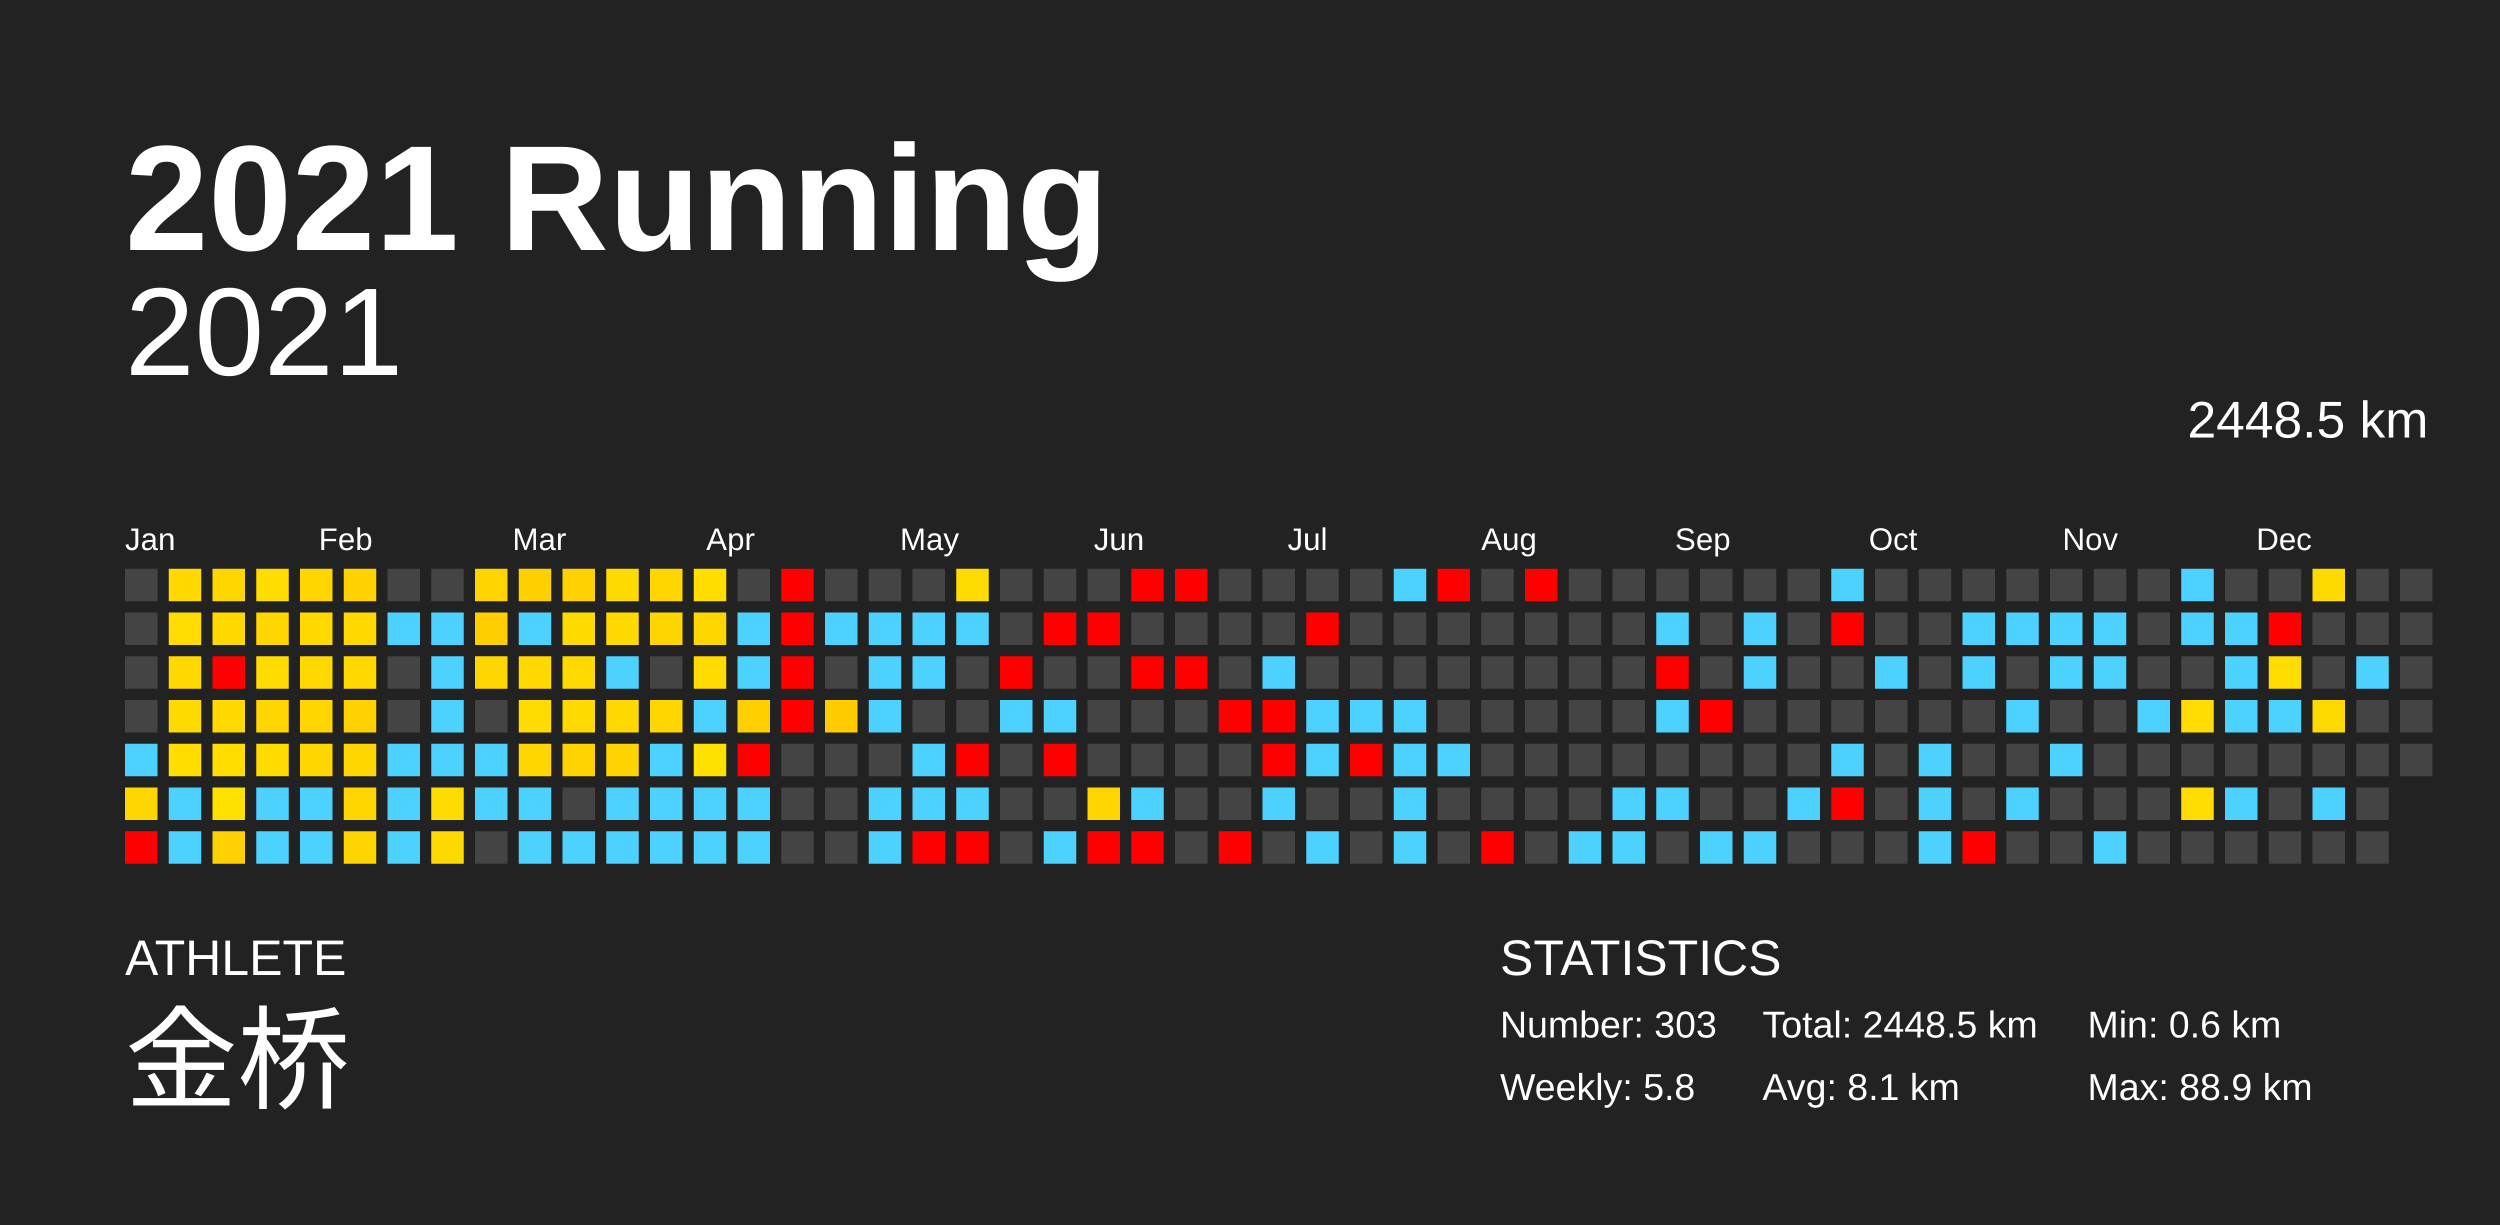
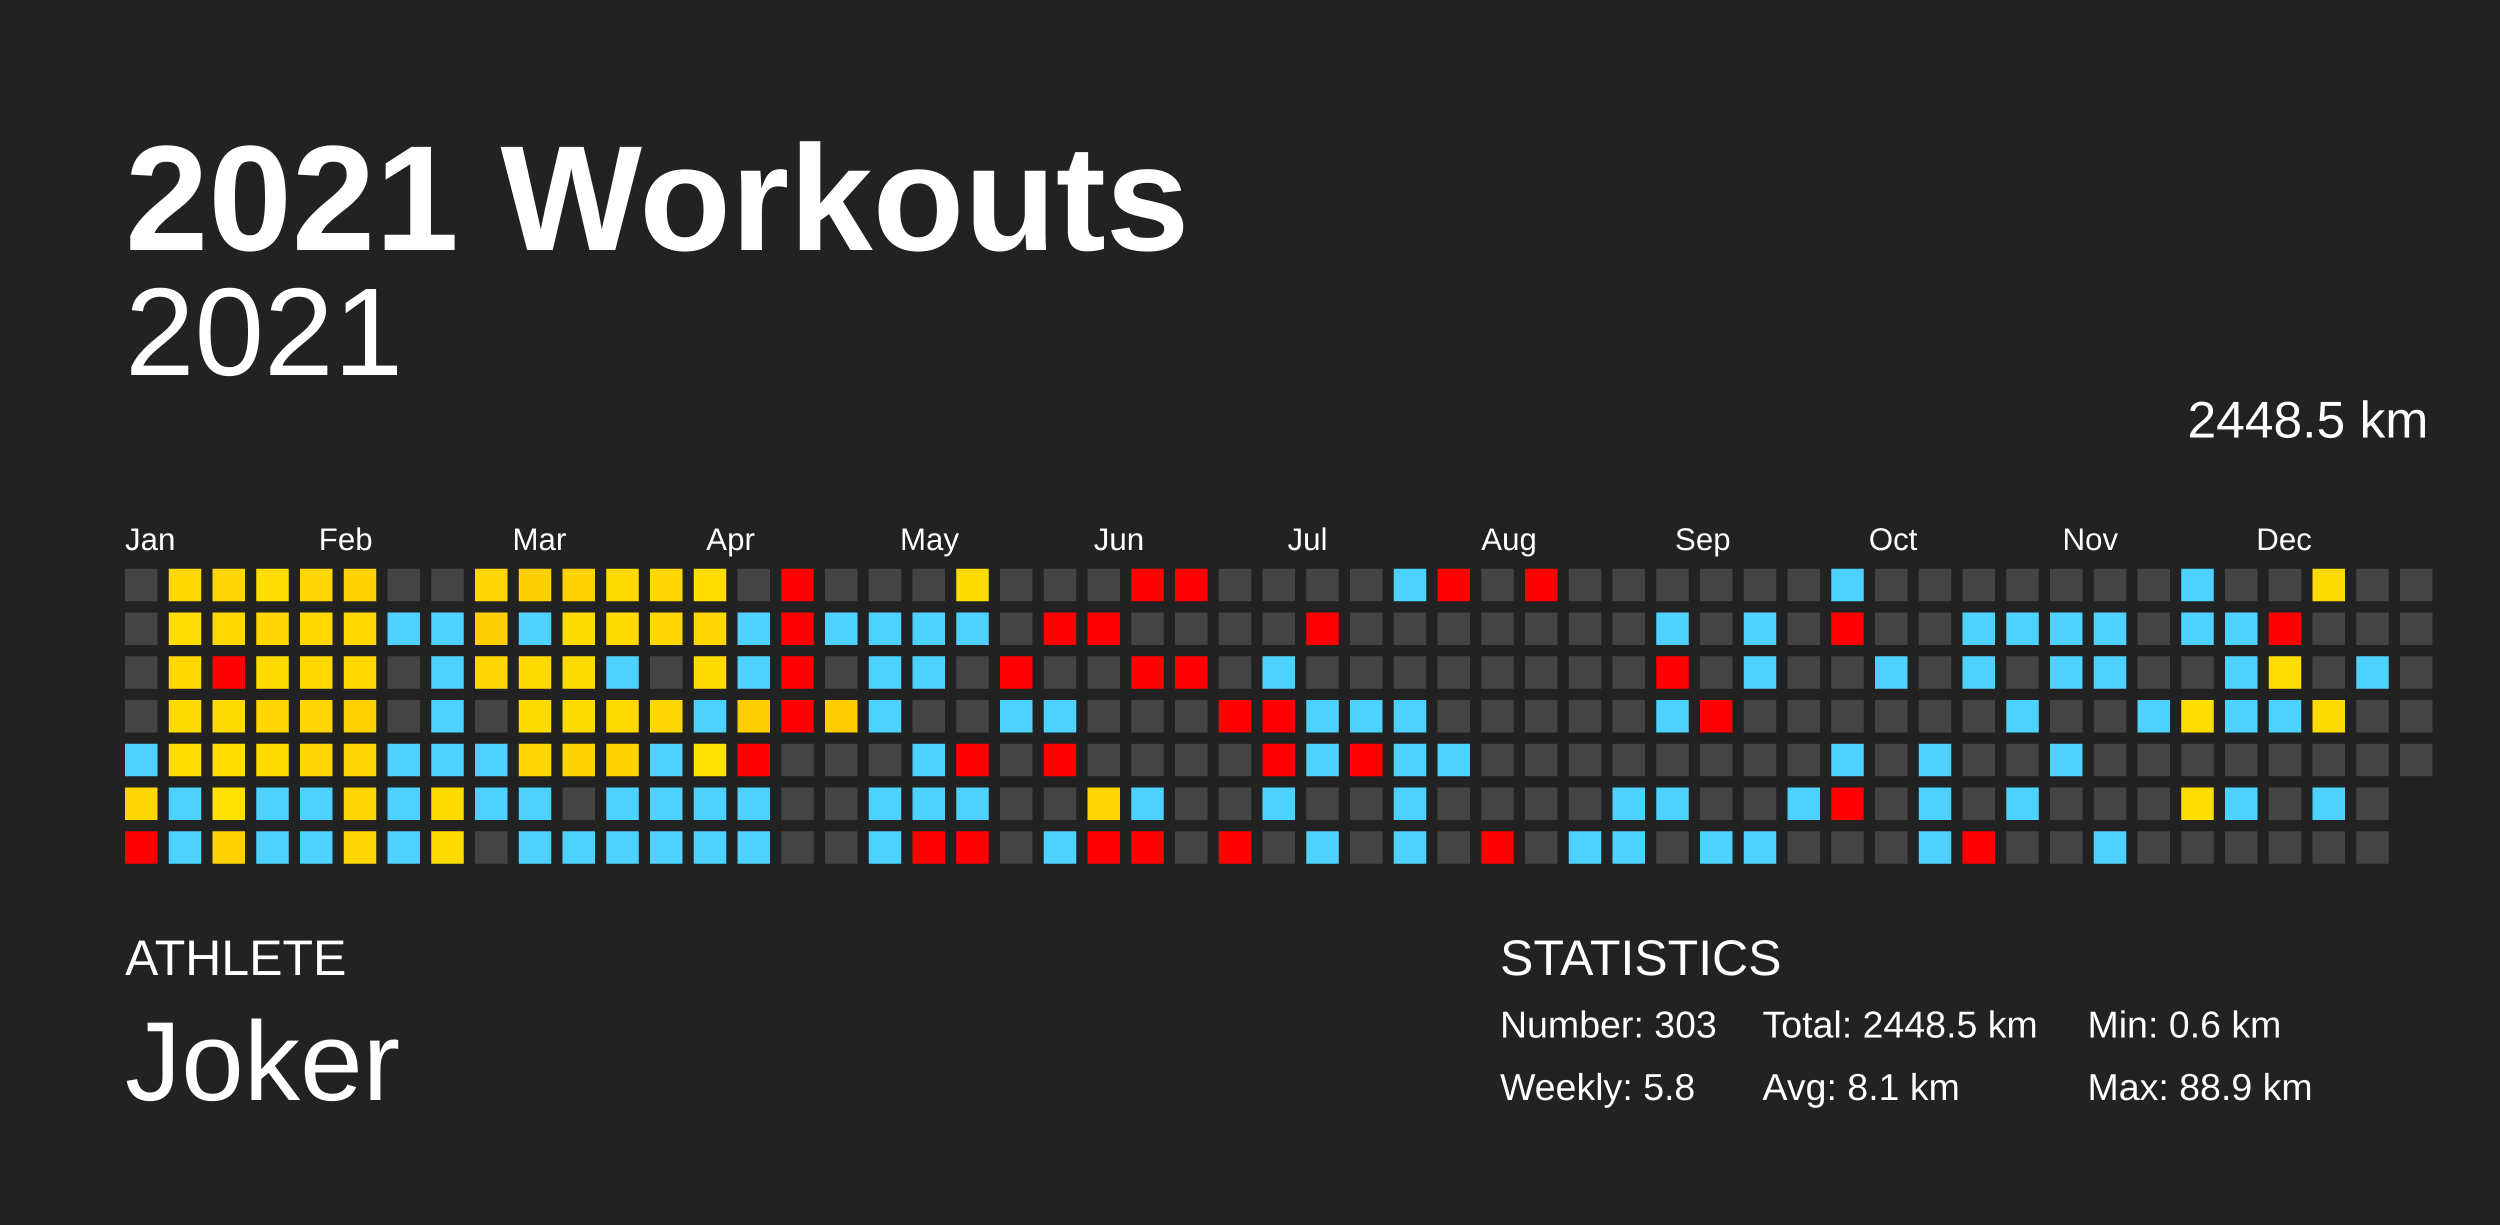
<svg xmlns="http://www.w3.org/2000/svg" baseProfile="full" height="98mm" version="1.1" viewBox="0,0,200,98" width="200mm">
  <defs />
  <rect fill="#222222" height="98" width="200" x="0" y="0" />
-   <text fill="#FFFFFF" style="font-size:12px; font-family:Arial; font-weight:bold;" x="10" y="20">2021 Running</text>
+   <text fill="#FFFFFF" style="font-size:12px; font-family:Arial; font-weight:bold;" x="10" y="20">2021 Workouts</text>
  <text fill="#FFFFFF" style="font-size:4px; font-family:Arial" x="10" y="78">ATHLETE</text>
-   <text fill="#FFFFFF" style="font-size:9px; font-family:Arial" x="10" y="88">金桥</text>
+   <text fill="#FFFFFF" style="font-size:9px; font-family:Arial" x="10" y="88">Joker</text>
  <text fill="#FFFFFF" style="font-size:4px; font-family:Arial" x="120" y="78">STATISTICS</text>
  <text fill="#FFFFFF" style="font-size:3px; font-family:Arial" x="120" y="83">Number: 303</text>
  <text fill="#FFFFFF" style="font-size:3px; font-family:Arial" x="120" y="88">Weekly: 5.8</text>
  <text fill="#FFFFFF" style="font-size:3px; font-family:Arial" x="141" y="83">Total: 2448.5 km</text>
  <text fill="#FFFFFF" style="font-size:3px; font-family:Arial" x="141" y="88">Avg: 8.1 km</text>
  <text fill="#FFFFFF" style="font-size:3px; font-family:Arial" x="167" y="83">Min: 0.6 km</text>
  <text fill="#FFFFFF" style="font-size:3px; font-family:Arial" x="167" y="88">Max: 88.9 km</text>
  <text alignment-baseline="hanging" fill="#FFFFFF" style="font-size:10.0px; font-family:Arial;" x="10" y="30">2021</text>
  <text alignment-baseline="hanging" fill="#FFFFFF" style="font-size:4.125px; font-family:Arial;" x="175" y="35">2448.5 km</text>
  <text fill="#FFFFFF" style="font-size:2.5px; font-family:Arial" x="10.0" y="44">Jan</text>
  <text fill="#FFFFFF" style="font-size:2.5px; font-family:Arial" x="25.5" y="44">Feb</text>
  <text fill="#FFFFFF" style="font-size:2.5px; font-family:Arial" x="41.0" y="44">Mar</text>
  <text fill="#FFFFFF" style="font-size:2.5px; font-family:Arial" x="56.5" y="44">Apr</text>
  <text fill="#FFFFFF" style="font-size:2.5px; font-family:Arial" x="72.0" y="44">May</text>
  <text fill="#FFFFFF" style="font-size:2.5px; font-family:Arial" x="87.5" y="44">Jun</text>
  <text fill="#FFFFFF" style="font-size:2.5px; font-family:Arial" x="103.0" y="44">Jul</text>
  <text fill="#FFFFFF" style="font-size:2.5px; font-family:Arial" x="118.5" y="44">Aug</text>
  <text fill="#FFFFFF" style="font-size:2.5px; font-family:Arial" x="134.0" y="44">Sep</text>
  <text fill="#FFFFFF" style="font-size:2.5px; font-family:Arial" x="149.5" y="44">Oct</text>
  <text fill="#FFFFFF" style="font-size:2.5px; font-family:Arial" x="165.0" y="44">Nov</text>
  <text fill="#FFFFFF" style="font-size:2.5px; font-family:Arial" x="180.5" y="44">Dec</text>
  <rect fill="#444444" height="2.6" width="2.6" x="10.0" y="45.5" />
  <rect fill="#444444" height="2.6" width="2.6" x="10.0" y="49.0" />
  <rect fill="#444444" height="2.6" width="2.6" x="10.0" y="52.5" />
  <rect fill="#444444" height="2.6" width="2.6" x="10.0" y="56.0" />
  <rect fill="#4dd2ff" height="2.6" width="2.6" x="10.0" y="59.5" />
  <rect fill="#ffd700" height="2.6" width="2.6" x="10.0" y="63.0" />
  <rect fill="red" height="2.6" width="2.6" x="10.0" y="66.5" />
  <rect fill="#ffd800" height="2.6" width="2.6" x="13.5" y="45.5" />
  <rect fill="#ffdd00" height="2.6" width="2.6" x="13.5" y="49.0" />
  <rect fill="#ffd800" height="2.6" width="2.6" x="13.5" y="52.5" />
  <rect fill="#ffda00" height="2.6" width="2.6" x="13.5" y="56.0" />
  <rect fill="#ffde00" height="2.6" width="2.6" x="13.5" y="59.5" />
  <rect fill="#4dd2ff" height="2.6" width="2.6" x="13.5" y="63.0" />
  <rect fill="#4dd2ff" height="2.6" width="2.6" x="13.5" y="66.5" />
  <rect fill="#ffd700" height="2.6" width="2.6" x="17.0" y="45.5" />
  <rect fill="#ffd800" height="2.6" width="2.6" x="17.0" y="49.0" />
  <rect fill="red" height="2.6" width="2.6" x="17.0" y="52.5" />
  <rect fill="#ffd900" height="2.6" width="2.6" x="17.0" y="56.0" />
  <rect fill="#ffde00" height="2.6" width="2.6" x="17.0" y="59.5" />
  <rect fill="#ffe100" height="2.6" width="2.6" x="17.0" y="63.0" />
  <rect fill="#ffd100" height="2.6" width="2.6" x="17.0" y="66.5" />
  <rect fill="#ffdd00" height="2.6" width="2.6" x="20.5" y="45.5" />
  <rect fill="#ffd600" height="2.6" width="2.6" x="20.5" y="49.0" />
  <rect fill="#ffdc00" height="2.6" width="2.6" x="20.5" y="52.5" />
  <rect fill="#ffd600" height="2.6" width="2.6" x="20.5" y="56.0" />
  <rect fill="#ffdb00" height="2.6" width="2.6" x="20.5" y="59.5" />
  <rect fill="#4dd2ff" height="2.6" width="2.6" x="20.5" y="63.0" />
  <rect fill="#4dd2ff" height="2.6" width="2.6" x="20.5" y="66.5" />
  <rect fill="#ffd600" height="2.6" width="2.6" x="24.0" y="45.5" />
  <rect fill="#ffd800" height="2.6" width="2.6" x="24.0" y="49.0" />
  <rect fill="#ffd800" height="2.6" width="2.6" x="24.0" y="52.5" />
  <rect fill="#ffd600" height="2.6" width="2.6" x="24.0" y="56.0" />
  <rect fill="#ffd700" height="2.6" width="2.6" x="24.0" y="59.5" />
  <rect fill="#4dd2ff" height="2.6" width="2.6" x="24.0" y="63.0" />
  <rect fill="#4dd2ff" height="2.6" width="2.6" x="24.0" y="66.5" />
  <rect fill="#ffd200" height="2.6" width="2.6" x="27.5" y="45.5" />
  <rect fill="#ffd800" height="2.6" width="2.6" x="27.5" y="49.0" />
  <rect fill="#ffd800" height="2.6" width="2.6" x="27.5" y="52.5" />
  <rect fill="#ffd100" height="2.6" width="2.6" x="27.5" y="56.0" />
  <rect fill="#ffd600" height="2.6" width="2.6" x="27.5" y="59.5" />
  <rect fill="#ffd600" height="2.6" width="2.6" x="27.5" y="63.0" />
  <rect fill="#ffd500" height="2.6" width="2.6" x="27.5" y="66.5" />
  <rect fill="#444444" height="2.6" width="2.6" x="31.0" y="45.5" />
  <rect fill="#4dd2ff" height="2.6" width="2.6" x="31.0" y="49.0" />
  <rect fill="#444444" height="2.6" width="2.6" x="31.0" y="52.5" />
  <rect fill="#444444" height="2.6" width="2.6" x="31.0" y="56.0" />
  <rect fill="#4dd2ff" height="2.6" width="2.6" x="31.0" y="59.5" />
  <rect fill="#4dd2ff" height="2.6" width="2.6" x="31.0" y="63.0" />
  <rect fill="#4dd2ff" height="2.6" width="2.6" x="31.0" y="66.5" />
  <rect fill="#444444" height="2.6" width="2.6" x="34.5" y="45.5" />
  <rect fill="#4dd2ff" height="2.6" width="2.6" x="34.5" y="49.0" />
  <rect fill="#4dd2ff" height="2.6" width="2.6" x="34.5" y="52.5" />
  <rect fill="#4dd2ff" height="2.6" width="2.6" x="34.5" y="56.0" />
  <rect fill="#4dd2ff" height="2.6" width="2.6" x="34.5" y="59.5" />
  <rect fill="#ffdc00" height="2.6" width="2.6" x="34.5" y="63.0" />
  <rect fill="#ffda00" height="2.6" width="2.6" x="34.5" y="66.5" />
  <rect fill="#ffd500" height="2.6" width="2.6" x="38.0" y="45.5" />
  <rect fill="#ffce00" height="2.6" width="2.6" x="38.0" y="49.0" />
  <rect fill="#ffd700" height="2.6" width="2.6" x="38.0" y="52.5" />
  <rect fill="#444444" height="2.6" width="2.6" x="38.0" y="56.0" />
  <rect fill="#4dd2ff" height="2.6" width="2.6" x="38.0" y="59.5" />
  <rect fill="#4dd2ff" height="2.6" width="2.6" x="38.0" y="63.0" />
  <rect fill="#444444" height="2.6" width="2.6" x="38.0" y="66.5" />
  <rect fill="#ffd000" height="2.6" width="2.6" x="41.5" y="45.5" />
  <rect fill="#4dd2ff" height="2.6" width="2.6" x="41.5" y="49.0" />
  <rect fill="#ffd900" height="2.6" width="2.6" x="41.5" y="52.5" />
  <rect fill="#ffdc00" height="2.6" width="2.6" x="41.5" y="56.0" />
  <rect fill="#ffd600" height="2.6" width="2.6" x="41.5" y="59.5" />
  <rect fill="#4dd2ff" height="2.6" width="2.6" x="41.5" y="63.0" />
  <rect fill="#4dd2ff" height="2.6" width="2.6" x="41.5" y="66.5" />
  <rect fill="#ffd100" height="2.6" width="2.6" x="45.0" y="45.5" />
  <rect fill="#ffda00" height="2.6" width="2.6" x="45.0" y="49.0" />
  <rect fill="#ffda00" height="2.6" width="2.6" x="45.0" y="52.5" />
  <rect fill="#ffda00" height="2.6" width="2.6" x="45.0" y="56.0" />
  <rect fill="#ffd300" height="2.6" width="2.6" x="45.0" y="59.5" />
  <rect fill="#444444" height="2.6" width="2.6" x="45.0" y="63.0" />
  <rect fill="#4dd2ff" height="2.6" width="2.6" x="45.0" y="66.5" />
  <rect fill="#ffda00" height="2.6" width="2.6" x="48.5" y="45.5" />
  <rect fill="#ffd900" height="2.6" width="2.6" x="48.5" y="49.0" />
  <rect fill="#4dd2ff" height="2.6" width="2.6" x="48.5" y="52.5" />
  <rect fill="#ffd900" height="2.6" width="2.6" x="48.5" y="56.0" />
  <rect fill="#ffd300" height="2.6" width="2.6" x="48.5" y="59.5" />
  <rect fill="#4dd2ff" height="2.6" width="2.6" x="48.5" y="63.0" />
  <rect fill="#4dd2ff" height="2.6" width="2.6" x="48.5" y="66.5" />
  <rect fill="#ffd600" height="2.6" width="2.6" x="52.0" y="45.5" />
  <rect fill="#ffd500" height="2.6" width="2.6" x="52.0" y="49.0" />
  <rect fill="#444444" height="2.6" width="2.6" x="52.0" y="52.5" />
  <rect fill="#ffd700" height="2.6" width="2.6" x="52.0" y="56.0" />
  <rect fill="#4dd2ff" height="2.6" width="2.6" x="52.0" y="59.5" />
  <rect fill="#4dd2ff" height="2.6" width="2.6" x="52.0" y="63.0" />
  <rect fill="#4dd2ff" height="2.6" width="2.6" x="52.0" y="66.5" />
  <rect fill="#ffde00" height="2.6" width="2.6" x="55.5" y="45.5" />
  <rect fill="#ffd700" height="2.6" width="2.6" x="55.5" y="49.0" />
  <rect fill="#ffdb00" height="2.6" width="2.6" x="55.5" y="52.5" />
  <rect fill="#4dd2ff" height="2.6" width="2.6" x="55.5" y="56.0" />
  <rect fill="#ffe100" height="2.6" width="2.6" x="55.5" y="59.5" />
  <rect fill="#4dd2ff" height="2.6" width="2.6" x="55.5" y="63.0" />
  <rect fill="#4dd2ff" height="2.6" width="2.6" x="55.5" y="66.5" />
  <rect fill="#444444" height="2.6" width="2.6" x="59.0" y="45.5" />
  <rect fill="#4dd2ff" height="2.6" width="2.6" x="59.0" y="49.0" />
  <rect fill="#4dd2ff" height="2.6" width="2.6" x="59.0" y="52.5" />
  <rect fill="#ffcf00" height="2.6" width="2.6" x="59.0" y="56.0" />
  <rect fill="red" height="2.6" width="2.6" x="59.0" y="59.5" />
  <rect fill="#4dd2ff" height="2.6" width="2.6" x="59.0" y="63.0" />
  <rect fill="#4dd2ff" height="2.6" width="2.6" x="59.0" y="66.5" />
  <rect fill="red" height="2.6" width="2.6" x="62.5" y="45.5" />
  <rect fill="red" height="2.6" width="2.6" x="62.5" y="49.0" />
  <rect fill="red" height="2.6" width="2.6" x="62.5" y="52.5" />
  <rect fill="red" height="2.6" width="2.6" x="62.5" y="56.0" />
  <rect fill="#444444" height="2.6" width="2.6" x="62.5" y="59.5" />
  <rect fill="#444444" height="2.6" width="2.6" x="62.5" y="63.0" />
  <rect fill="#444444" height="2.6" width="2.6" x="62.5" y="66.5" />
  <rect fill="#444444" height="2.6" width="2.6" x="66.0" y="45.5" />
  <rect fill="#4dd2ff" height="2.6" width="2.6" x="66.0" y="49.0" />
  <rect fill="#444444" height="2.6" width="2.6" x="66.0" y="52.5" />
  <rect fill="#ffcc00" height="2.6" width="2.6" x="66.0" y="56.0" />
  <rect fill="#444444" height="2.6" width="2.6" x="66.0" y="59.5" />
  <rect fill="#444444" height="2.6" width="2.6" x="66.0" y="63.0" />
  <rect fill="#444444" height="2.6" width="2.6" x="66.0" y="66.5" />
  <rect fill="#444444" height="2.6" width="2.6" x="69.5" y="45.5" />
  <rect fill="#4dd2ff" height="2.6" width="2.6" x="69.5" y="49.0" />
  <rect fill="#4dd2ff" height="2.6" width="2.6" x="69.5" y="52.5" />
  <rect fill="#4dd2ff" height="2.6" width="2.6" x="69.5" y="56.0" />
  <rect fill="#444444" height="2.6" width="2.6" x="69.5" y="59.5" />
  <rect fill="#4dd2ff" height="2.6" width="2.6" x="69.5" y="63.0" />
  <rect fill="#4dd2ff" height="2.6" width="2.6" x="69.5" y="66.5" />
  <rect fill="#444444" height="2.6" width="2.6" x="73.0" y="45.5" />
  <rect fill="#4dd2ff" height="2.6" width="2.6" x="73.0" y="49.0" />
  <rect fill="#4dd2ff" height="2.6" width="2.6" x="73.0" y="52.5" />
  <rect fill="#444444" height="2.6" width="2.6" x="73.0" y="56.0" />
  <rect fill="#4dd2ff" height="2.6" width="2.6" x="73.0" y="59.5" />
  <rect fill="#4dd2ff" height="2.6" width="2.6" x="73.0" y="63.0" />
  <rect fill="red" height="2.6" width="2.6" x="73.0" y="66.5" />
  <rect fill="#ffdc00" height="2.6" width="2.6" x="76.5" y="45.5" />
  <rect fill="#4dd2ff" height="2.6" width="2.6" x="76.5" y="49.0" />
  <rect fill="#444444" height="2.6" width="2.6" x="76.5" y="52.5" />
  <rect fill="#444444" height="2.6" width="2.6" x="76.5" y="56.0" />
  <rect fill="red" height="2.6" width="2.6" x="76.5" y="59.5" />
  <rect fill="#4dd2ff" height="2.6" width="2.6" x="76.5" y="63.0" />
  <rect fill="red" height="2.6" width="2.6" x="76.5" y="66.5" />
  <rect fill="#444444" height="2.6" width="2.6" x="80.0" y="45.5" />
  <rect fill="#444444" height="2.6" width="2.6" x="80.0" y="49.0" />
  <rect fill="red" height="2.6" width="2.6" x="80.0" y="52.5" />
  <rect fill="#4dd2ff" height="2.6" width="2.6" x="80.0" y="56.0" />
  <rect fill="#444444" height="2.6" width="2.6" x="80.0" y="59.5" />
  <rect fill="#444444" height="2.6" width="2.6" x="80.0" y="63.0" />
  <rect fill="#444444" height="2.6" width="2.6" x="80.0" y="66.5" />
  <rect fill="#444444" height="2.6" width="2.6" x="83.5" y="45.5" />
  <rect fill="red" height="2.6" width="2.6" x="83.5" y="49.0" />
  <rect fill="#444444" height="2.6" width="2.6" x="83.5" y="52.5" />
  <rect fill="#4dd2ff" height="2.6" width="2.6" x="83.5" y="56.0" />
  <rect fill="red" height="2.6" width="2.6" x="83.5" y="59.5" />
  <rect fill="#444444" height="2.6" width="2.6" x="83.5" y="63.0" />
  <rect fill="#4dd2ff" height="2.6" width="2.6" x="83.5" y="66.5" />
  <rect fill="#444444" height="2.6" width="2.6" x="87.0" y="45.5" />
  <rect fill="red" height="2.6" width="2.6" x="87.0" y="49.0" />
  <rect fill="#444444" height="2.6" width="2.6" x="87.0" y="52.5" />
  <rect fill="#444444" height="2.6" width="2.6" x="87.0" y="56.0" />
  <rect fill="#444444" height="2.6" width="2.6" x="87.0" y="59.5" />
  <rect fill="#ffd600" height="2.6" width="2.6" x="87.0" y="63.0" />
  <rect fill="red" height="2.6" width="2.6" x="87.0" y="66.5" />
  <rect fill="red" height="2.6" width="2.6" x="90.5" y="45.5" />
  <rect fill="#444444" height="2.6" width="2.6" x="90.5" y="49.0" />
  <rect fill="red" height="2.6" width="2.6" x="90.5" y="52.5" />
  <rect fill="#444444" height="2.6" width="2.6" x="90.5" y="56.0" />
  <rect fill="#444444" height="2.6" width="2.6" x="90.5" y="59.5" />
  <rect fill="#4dd2ff" height="2.6" width="2.6" x="90.5" y="63.0" />
  <rect fill="red" height="2.6" width="2.6" x="90.5" y="66.5" />
  <rect fill="red" height="2.6" width="2.6" x="94.0" y="45.5" />
  <rect fill="#444444" height="2.6" width="2.6" x="94.0" y="49.0" />
  <rect fill="red" height="2.6" width="2.6" x="94.0" y="52.5" />
  <rect fill="#444444" height="2.6" width="2.6" x="94.0" y="56.0" />
  <rect fill="#444444" height="2.6" width="2.6" x="94.0" y="59.5" />
  <rect fill="#444444" height="2.6" width="2.6" x="94.0" y="63.0" />
  <rect fill="#444444" height="2.6" width="2.6" x="94.0" y="66.5" />
  <rect fill="#444444" height="2.6" width="2.6" x="97.5" y="45.5" />
  <rect fill="#444444" height="2.6" width="2.6" x="97.5" y="49.0" />
  <rect fill="#444444" height="2.6" width="2.6" x="97.5" y="52.5" />
  <rect fill="red" height="2.6" width="2.6" x="97.5" y="56.0" />
  <rect fill="#444444" height="2.6" width="2.6" x="97.5" y="59.5" />
  <rect fill="#444444" height="2.6" width="2.6" x="97.5" y="63.0" />
  <rect fill="red" height="2.6" width="2.6" x="97.5" y="66.5" />
  <rect fill="#444444" height="2.6" width="2.6" x="101.0" y="45.5" />
  <rect fill="#444444" height="2.6" width="2.6" x="101.0" y="49.0" />
  <rect fill="#4dd2ff" height="2.6" width="2.6" x="101.0" y="52.5" />
  <rect fill="red" height="2.6" width="2.6" x="101.0" y="56.0" />
  <rect fill="red" height="2.6" width="2.6" x="101.0" y="59.5" />
  <rect fill="#4dd2ff" height="2.6" width="2.6" x="101.0" y="63.0" />
  <rect fill="#444444" height="2.6" width="2.6" x="101.0" y="66.5" />
  <rect fill="#444444" height="2.6" width="2.6" x="104.5" y="45.5" />
  <rect fill="red" height="2.6" width="2.6" x="104.5" y="49.0" />
  <rect fill="#444444" height="2.6" width="2.6" x="104.5" y="52.5" />
  <rect fill="#4dd2ff" height="2.6" width="2.6" x="104.5" y="56.0" />
  <rect fill="#4dd2ff" height="2.6" width="2.6" x="104.5" y="59.5" />
  <rect fill="#444444" height="2.6" width="2.6" x="104.5" y="63.0" />
  <rect fill="#4dd2ff" height="2.6" width="2.6" x="104.5" y="66.5" />
  <rect fill="#444444" height="2.6" width="2.6" x="108.0" y="45.5" />
  <rect fill="#444444" height="2.6" width="2.6" x="108.0" y="49.0" />
  <rect fill="#444444" height="2.6" width="2.6" x="108.0" y="52.5" />
  <rect fill="#4dd2ff" height="2.6" width="2.6" x="108.0" y="56.0" />
  <rect fill="red" height="2.6" width="2.6" x="108.0" y="59.5" />
  <rect fill="#444444" height="2.6" width="2.6" x="108.0" y="63.0" />
  <rect fill="#444444" height="2.6" width="2.6" x="108.0" y="66.5" />
  <rect fill="#4dd2ff" height="2.6" width="2.6" x="111.5" y="45.5" />
  <rect fill="#444444" height="2.6" width="2.6" x="111.5" y="49.0" />
  <rect fill="#444444" height="2.6" width="2.6" x="111.5" y="52.5" />
  <rect fill="#4dd2ff" height="2.6" width="2.6" x="111.5" y="56.0" />
  <rect fill="#4dd2ff" height="2.6" width="2.6" x="111.5" y="59.5" />
  <rect fill="#4dd2ff" height="2.6" width="2.6" x="111.5" y="63.0" />
  <rect fill="#4dd2ff" height="2.6" width="2.6" x="111.5" y="66.5" />
  <rect fill="red" height="2.6" width="2.6" x="115.0" y="45.5" />
  <rect fill="#444444" height="2.6" width="2.6" x="115.0" y="49.0" />
  <rect fill="#444444" height="2.6" width="2.6" x="115.0" y="52.5" />
  <rect fill="#444444" height="2.6" width="2.6" x="115.0" y="56.0" />
  <rect fill="#4dd2ff" height="2.6" width="2.6" x="115.0" y="59.5" />
  <rect fill="#444444" height="2.6" width="2.6" x="115.0" y="63.0" />
  <rect fill="#444444" height="2.6" width="2.6" x="115.0" y="66.5" />
  <rect fill="#444444" height="2.6" width="2.6" x="118.5" y="45.5" />
  <rect fill="#444444" height="2.6" width="2.6" x="118.5" y="49.0" />
  <rect fill="#444444" height="2.6" width="2.6" x="118.5" y="52.5" />
  <rect fill="#444444" height="2.6" width="2.6" x="118.5" y="56.0" />
  <rect fill="#444444" height="2.6" width="2.6" x="118.5" y="59.5" />
  <rect fill="#444444" height="2.6" width="2.6" x="118.5" y="63.0" />
  <rect fill="red" height="2.6" width="2.6" x="118.5" y="66.5" />
  <rect fill="red" height="2.6" width="2.6" x="122.0" y="45.5" />
  <rect fill="#444444" height="2.6" width="2.6" x="122.0" y="49.0" />
  <rect fill="#444444" height="2.6" width="2.6" x="122.0" y="52.5" />
  <rect fill="#444444" height="2.6" width="2.6" x="122.0" y="56.0" />
  <rect fill="#444444" height="2.6" width="2.6" x="122.0" y="59.5" />
  <rect fill="#444444" height="2.6" width="2.6" x="122.0" y="63.0" />
  <rect fill="#444444" height="2.6" width="2.6" x="122.0" y="66.5" />
  <rect fill="#444444" height="2.6" width="2.6" x="125.5" y="45.5" />
  <rect fill="#444444" height="2.6" width="2.6" x="125.5" y="49.0" />
  <rect fill="#444444" height="2.6" width="2.6" x="125.5" y="52.5" />
  <rect fill="#444444" height="2.6" width="2.6" x="125.5" y="56.0" />
  <rect fill="#444444" height="2.6" width="2.6" x="125.5" y="59.5" />
  <rect fill="#444444" height="2.6" width="2.6" x="125.5" y="63.0" />
  <rect fill="#4dd2ff" height="2.6" width="2.6" x="125.5" y="66.5" />
  <rect fill="#444444" height="2.6" width="2.6" x="129.0" y="45.5" />
  <rect fill="#444444" height="2.6" width="2.6" x="129.0" y="49.0" />
  <rect fill="#444444" height="2.6" width="2.6" x="129.0" y="52.5" />
  <rect fill="#444444" height="2.6" width="2.6" x="129.0" y="56.0" />
  <rect fill="#444444" height="2.6" width="2.6" x="129.0" y="59.5" />
  <rect fill="#4dd2ff" height="2.6" width="2.6" x="129.0" y="63.0" />
  <rect fill="#4dd2ff" height="2.6" width="2.6" x="129.0" y="66.5" />
  <rect fill="#444444" height="2.6" width="2.6" x="132.5" y="45.5" />
  <rect fill="#4dd2ff" height="2.6" width="2.6" x="132.5" y="49.0" />
  <rect fill="red" height="2.6" width="2.6" x="132.5" y="52.5" />
  <rect fill="#4dd2ff" height="2.6" width="2.6" x="132.5" y="56.0" />
  <rect fill="#444444" height="2.6" width="2.6" x="132.5" y="59.5" />
  <rect fill="#4dd2ff" height="2.6" width="2.6" x="132.5" y="63.0" />
  <rect fill="#444444" height="2.6" width="2.6" x="132.5" y="66.5" />
  <rect fill="#444444" height="2.6" width="2.6" x="136.0" y="45.5" />
  <rect fill="#444444" height="2.6" width="2.6" x="136.0" y="49.0" />
  <rect fill="#444444" height="2.6" width="2.6" x="136.0" y="52.5" />
  <rect fill="red" height="2.6" width="2.6" x="136.0" y="56.0" />
  <rect fill="#444444" height="2.6" width="2.6" x="136.0" y="59.5" />
  <rect fill="#444444" height="2.6" width="2.6" x="136.0" y="63.0" />
  <rect fill="#4dd2ff" height="2.6" width="2.6" x="136.0" y="66.5" />
  <rect fill="#444444" height="2.6" width="2.6" x="139.5" y="45.5" />
  <rect fill="#4dd2ff" height="2.6" width="2.6" x="139.5" y="49.0" />
  <rect fill="#4dd2ff" height="2.6" width="2.6" x="139.5" y="52.5" />
  <rect fill="#444444" height="2.6" width="2.6" x="139.5" y="56.0" />
  <rect fill="#444444" height="2.6" width="2.6" x="139.5" y="59.5" />
  <rect fill="#444444" height="2.6" width="2.6" x="139.5" y="63.0" />
  <rect fill="#4dd2ff" height="2.6" width="2.6" x="139.5" y="66.5" />
  <rect fill="#444444" height="2.6" width="2.6" x="143.0" y="45.5" />
  <rect fill="#444444" height="2.6" width="2.6" x="143.0" y="49.0" />
  <rect fill="#444444" height="2.6" width="2.6" x="143.0" y="52.5" />
  <rect fill="#444444" height="2.6" width="2.6" x="143.0" y="56.0" />
  <rect fill="#444444" height="2.6" width="2.6" x="143.0" y="59.5" />
  <rect fill="#4dd2ff" height="2.6" width="2.6" x="143.0" y="63.0" />
  <rect fill="#444444" height="2.6" width="2.6" x="143.0" y="66.5" />
  <rect fill="#4dd2ff" height="2.6" width="2.6" x="146.5" y="45.5" />
  <rect fill="red" height="2.6" width="2.6" x="146.5" y="49.0" />
  <rect fill="#444444" height="2.6" width="2.6" x="146.5" y="52.5" />
  <rect fill="#444444" height="2.6" width="2.6" x="146.5" y="56.0" />
  <rect fill="#4dd2ff" height="2.6" width="2.6" x="146.5" y="59.5" />
  <rect fill="red" height="2.6" width="2.6" x="146.5" y="63.0" />
  <rect fill="#444444" height="2.6" width="2.6" x="146.5" y="66.5" />
  <rect fill="#444444" height="2.6" width="2.6" x="150.0" y="45.5" />
  <rect fill="#444444" height="2.6" width="2.6" x="150.0" y="49.0" />
  <rect fill="#4dd2ff" height="2.6" width="2.6" x="150.0" y="52.5" />
  <rect fill="#444444" height="2.6" width="2.6" x="150.0" y="56.0" />
  <rect fill="#444444" height="2.6" width="2.6" x="150.0" y="59.5" />
  <rect fill="#444444" height="2.6" width="2.6" x="150.0" y="63.0" />
  <rect fill="#444444" height="2.6" width="2.6" x="150.0" y="66.5" />
  <rect fill="#444444" height="2.6" width="2.6" x="153.5" y="45.5" />
  <rect fill="#444444" height="2.6" width="2.6" x="153.5" y="49.0" />
  <rect fill="#444444" height="2.6" width="2.6" x="153.5" y="52.5" />
  <rect fill="#444444" height="2.6" width="2.6" x="153.5" y="56.0" />
  <rect fill="#4dd2ff" height="2.6" width="2.6" x="153.5" y="59.5" />
  <rect fill="#4dd2ff" height="2.6" width="2.6" x="153.5" y="63.0" />
  <rect fill="#4dd2ff" height="2.6" width="2.6" x="153.5" y="66.5" />
  <rect fill="#444444" height="2.6" width="2.6" x="157.0" y="45.5" />
  <rect fill="#4dd2ff" height="2.6" width="2.6" x="157.0" y="49.0" />
  <rect fill="#4dd2ff" height="2.6" width="2.6" x="157.0" y="52.5" />
  <rect fill="#444444" height="2.6" width="2.6" x="157.0" y="56.0" />
  <rect fill="#444444" height="2.6" width="2.6" x="157.0" y="59.5" />
  <rect fill="#444444" height="2.6" width="2.6" x="157.0" y="63.0" />
  <rect fill="red" height="2.6" width="2.6" x="157.0" y="66.5" />
  <rect fill="#444444" height="2.6" width="2.6" x="160.5" y="45.5" />
  <rect fill="#4dd2ff" height="2.6" width="2.6" x="160.5" y="49.0" />
  <rect fill="#444444" height="2.6" width="2.6" x="160.5" y="52.5" />
  <rect fill="#4dd2ff" height="2.6" width="2.6" x="160.5" y="56.0" />
  <rect fill="#444444" height="2.6" width="2.6" x="160.5" y="59.5" />
  <rect fill="#4dd2ff" height="2.6" width="2.6" x="160.5" y="63.0" />
  <rect fill="#444444" height="2.6" width="2.6" x="160.5" y="66.5" />
  <rect fill="#444444" height="2.6" width="2.6" x="164.0" y="45.5" />
  <rect fill="#4dd2ff" height="2.6" width="2.6" x="164.0" y="49.0" />
  <rect fill="#4dd2ff" height="2.6" width="2.6" x="164.0" y="52.5" />
  <rect fill="#444444" height="2.6" width="2.6" x="164.0" y="56.0" />
  <rect fill="#4dd2ff" height="2.6" width="2.6" x="164.0" y="59.5" />
  <rect fill="#444444" height="2.6" width="2.6" x="164.0" y="63.0" />
  <rect fill="#444444" height="2.6" width="2.6" x="164.0" y="66.5" />
  <rect fill="#444444" height="2.6" width="2.6" x="167.5" y="45.5" />
  <rect fill="#4dd2ff" height="2.6" width="2.6" x="167.5" y="49.0" />
  <rect fill="#4dd2ff" height="2.6" width="2.6" x="167.5" y="52.5" />
  <rect fill="#444444" height="2.6" width="2.6" x="167.5" y="56.0" />
  <rect fill="#444444" height="2.6" width="2.6" x="167.5" y="59.5" />
  <rect fill="#444444" height="2.6" width="2.6" x="167.5" y="63.0" />
  <rect fill="#4dd2ff" height="2.6" width="2.6" x="167.5" y="66.5" />
  <rect fill="#444444" height="2.6" width="2.6" x="171.0" y="45.5" />
  <rect fill="#444444" height="2.6" width="2.6" x="171.0" y="49.0" />
  <rect fill="#444444" height="2.6" width="2.6" x="171.0" y="52.5" />
  <rect fill="#4dd2ff" height="2.6" width="2.6" x="171.0" y="56.0" />
  <rect fill="#444444" height="2.6" width="2.6" x="171.0" y="59.5" />
  <rect fill="#444444" height="2.6" width="2.6" x="171.0" y="63.0" />
  <rect fill="#444444" height="2.6" width="2.6" x="171.0" y="66.5" />
  <rect fill="#4dd2ff" height="2.6" width="2.6" x="174.5" y="45.5" />
  <rect fill="#4dd2ff" height="2.6" width="2.6" x="174.5" y="49.0" />
  <rect fill="#444444" height="2.6" width="2.6" x="174.5" y="52.5" />
  <rect fill="#ffdd00" height="2.6" width="2.6" x="174.5" y="56.0" />
  <rect fill="#444444" height="2.6" width="2.6" x="174.5" y="59.5" />
  <rect fill="#ffdd00" height="2.6" width="2.6" x="174.5" y="63.0" />
  <rect fill="#444444" height="2.6" width="2.6" x="174.5" y="66.5" />
  <rect fill="#444444" height="2.6" width="2.6" x="178.0" y="45.5" />
  <rect fill="#4dd2ff" height="2.6" width="2.6" x="178.0" y="49.0" />
  <rect fill="#4dd2ff" height="2.6" width="2.6" x="178.0" y="52.5" />
  <rect fill="#4dd2ff" height="2.6" width="2.6" x="178.0" y="56.0" />
  <rect fill="#444444" height="2.6" width="2.6" x="178.0" y="59.5" />
  <rect fill="#4dd2ff" height="2.6" width="2.6" x="178.0" y="63.0" />
  <rect fill="#444444" height="2.6" width="2.6" x="178.0" y="66.5" />
  <rect fill="#444444" height="2.6" width="2.6" x="181.5" y="45.5" />
  <rect fill="red" height="2.6" width="2.6" x="181.5" y="49.0" />
  <rect fill="#ffdd00" height="2.6" width="2.6" x="181.5" y="52.5" />
  <rect fill="#4dd2ff" height="2.6" width="2.6" x="181.5" y="56.0" />
  <rect fill="#444444" height="2.6" width="2.6" x="181.5" y="59.5" />
  <rect fill="#444444" height="2.6" width="2.6" x="181.5" y="63.0" />
  <rect fill="#444444" height="2.6" width="2.6" x="181.5" y="66.5" />
  <rect fill="#ffda00" height="2.6" width="2.6" x="185.0" y="45.5" />
  <rect fill="#444444" height="2.6" width="2.6" x="185.0" y="49.0" />
  <rect fill="#444444" height="2.6" width="2.6" x="185.0" y="52.5" />
  <rect fill="#ffda00" height="2.6" width="2.6" x="185.0" y="56.0" />
  <rect fill="#444444" height="2.6" width="2.6" x="185.0" y="59.5" />
  <rect fill="#4dd2ff" height="2.6" width="2.6" x="185.0" y="63.0" />
  <rect fill="#444444" height="2.6" width="2.6" x="185.0" y="66.5" />
  <rect fill="#444444" height="2.6" width="2.6" x="188.5" y="45.5" />
  <rect fill="#444444" height="2.6" width="2.6" x="188.5" y="49.0" />
  <rect fill="#4dd2ff" height="2.6" width="2.6" x="188.5" y="52.5" />
  <rect fill="#444444" height="2.6" width="2.6" x="188.5" y="56.0" />
  <rect fill="#444444" height="2.6" width="2.6" x="188.5" y="59.5" />
  <rect fill="#444444" height="2.6" width="2.6" x="188.5" y="63.0" />
  <rect fill="#444444" height="2.6" width="2.6" x="188.5" y="66.5" />
  <rect fill="#444444" height="2.6" width="2.6" x="192.0" y="45.5" />
  <rect fill="#444444" height="2.6" width="2.6" x="192.0" y="49.0" />
  <rect fill="#444444" height="2.6" width="2.6" x="192.0" y="52.5" />
  <rect fill="#444444" height="2.6" width="2.6" x="192.0" y="56.0" />
  <rect fill="#444444" height="2.6" width="2.6" x="192.0" y="59.5" />
</svg>
